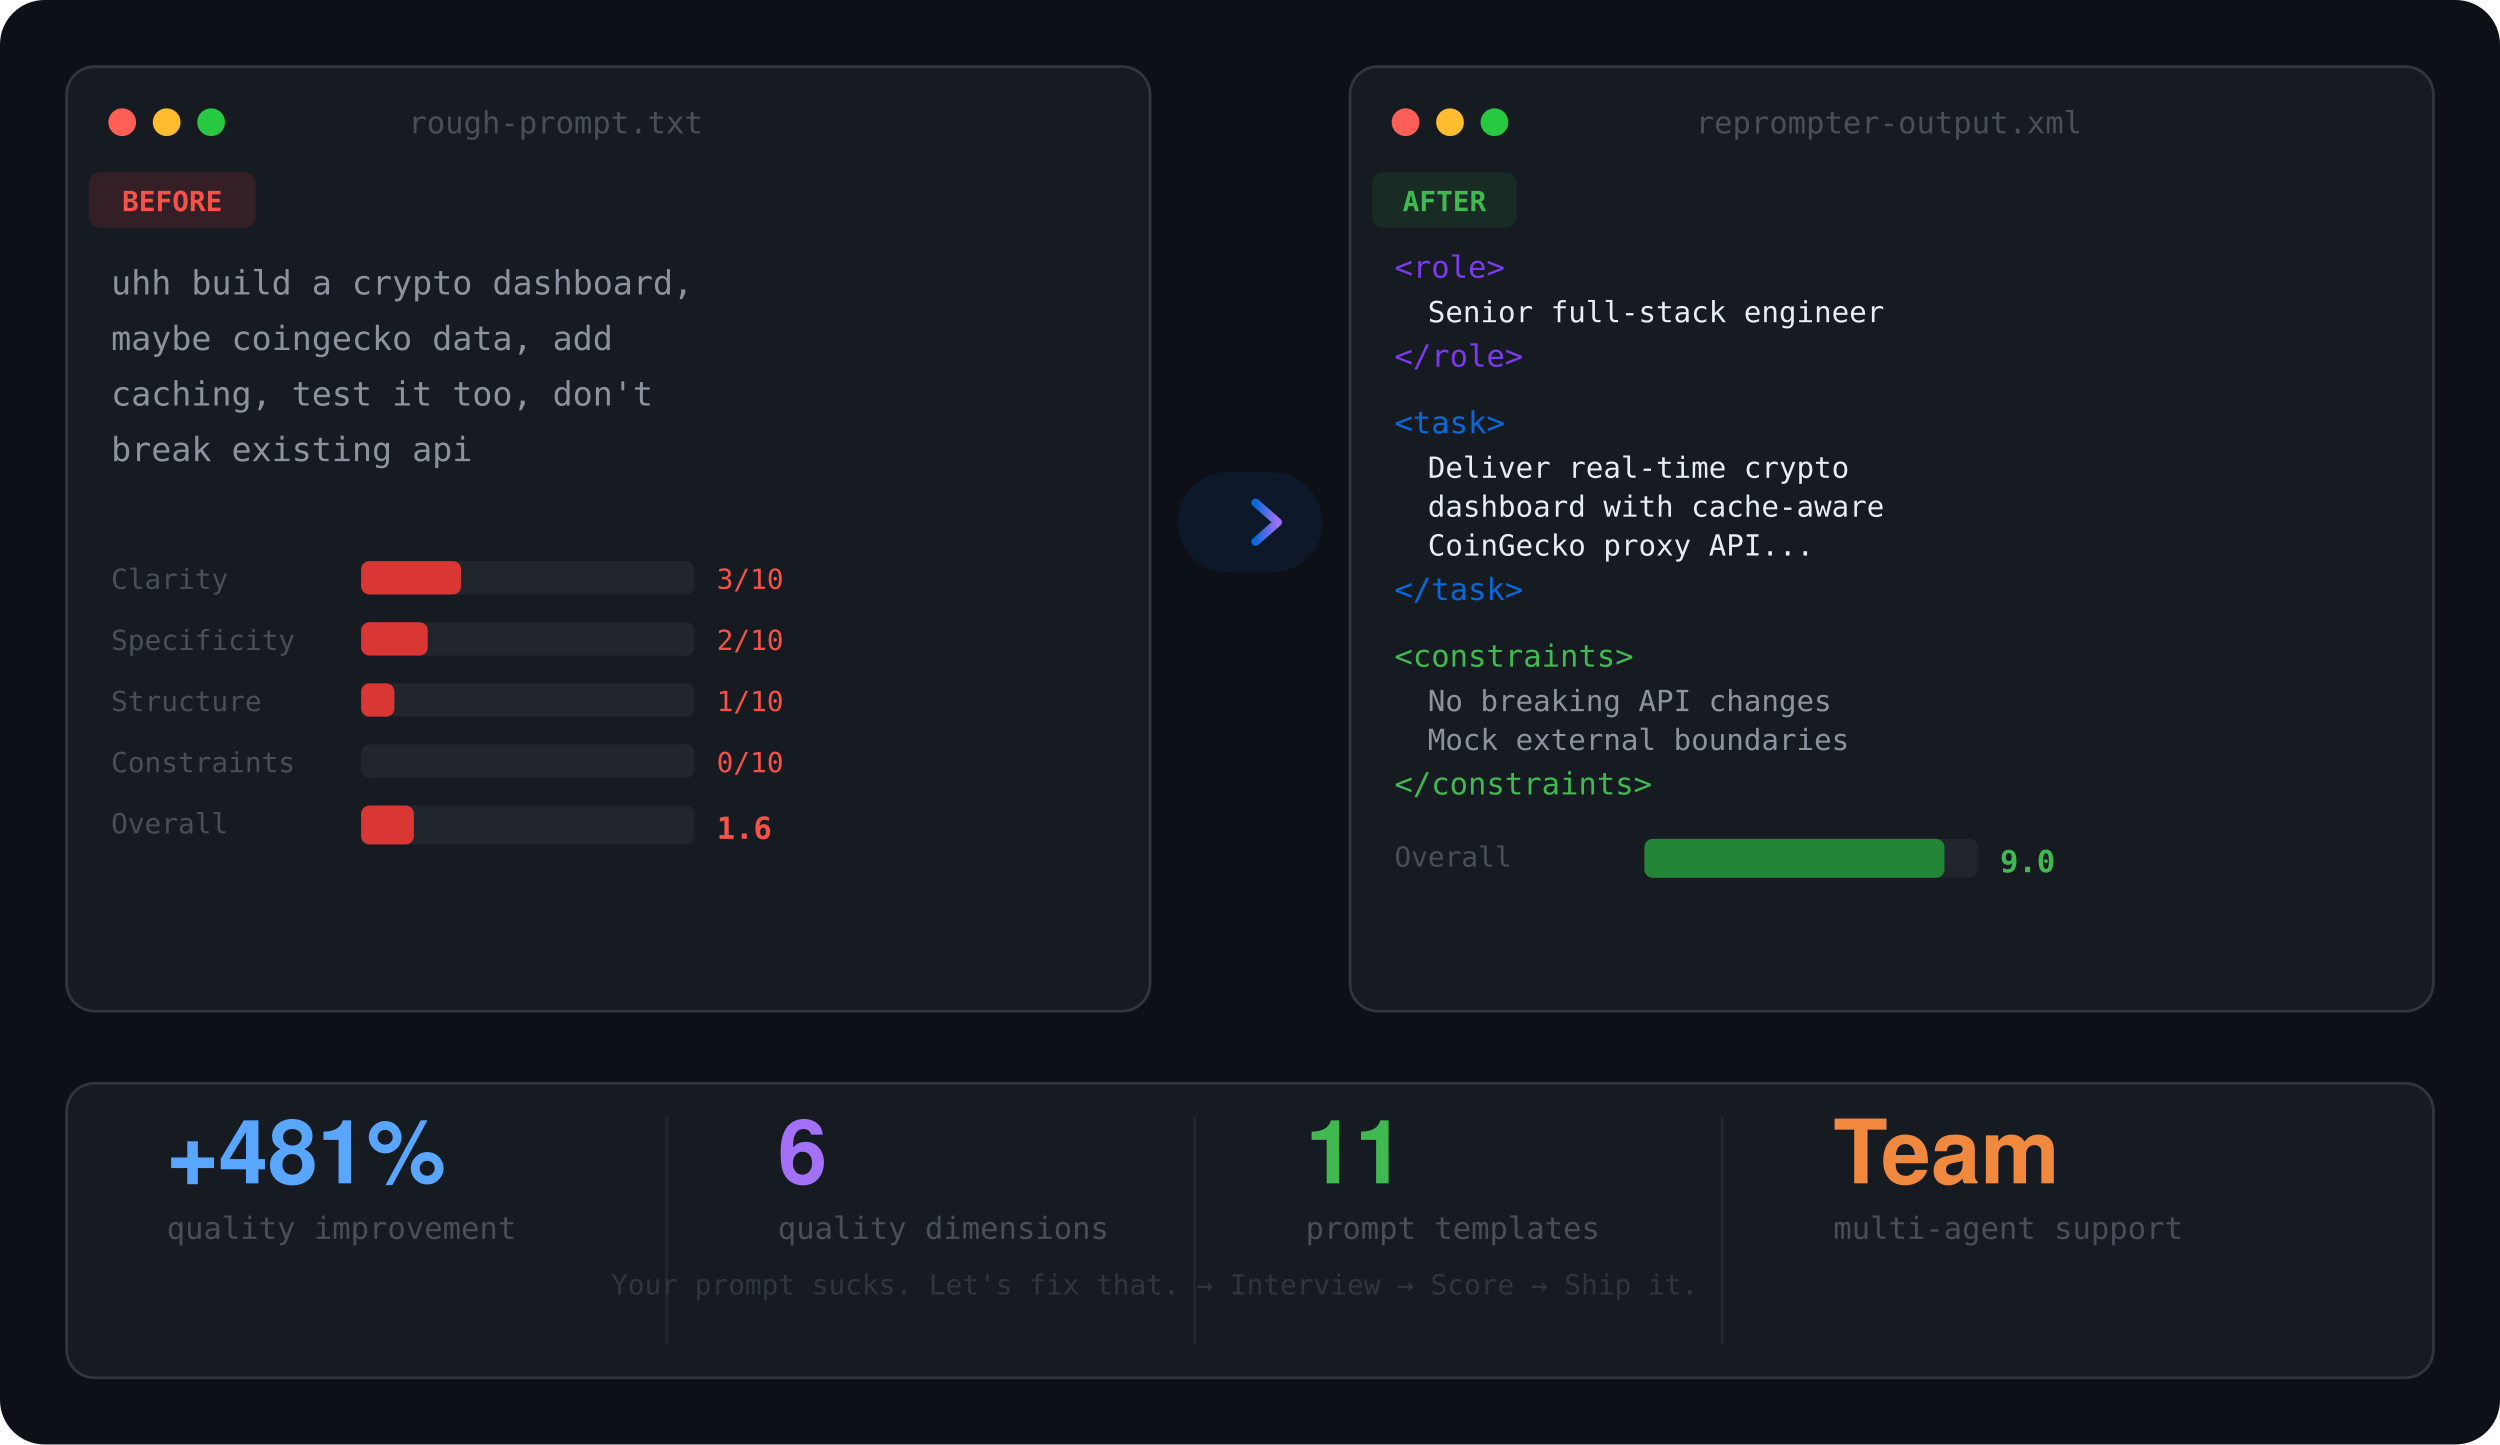
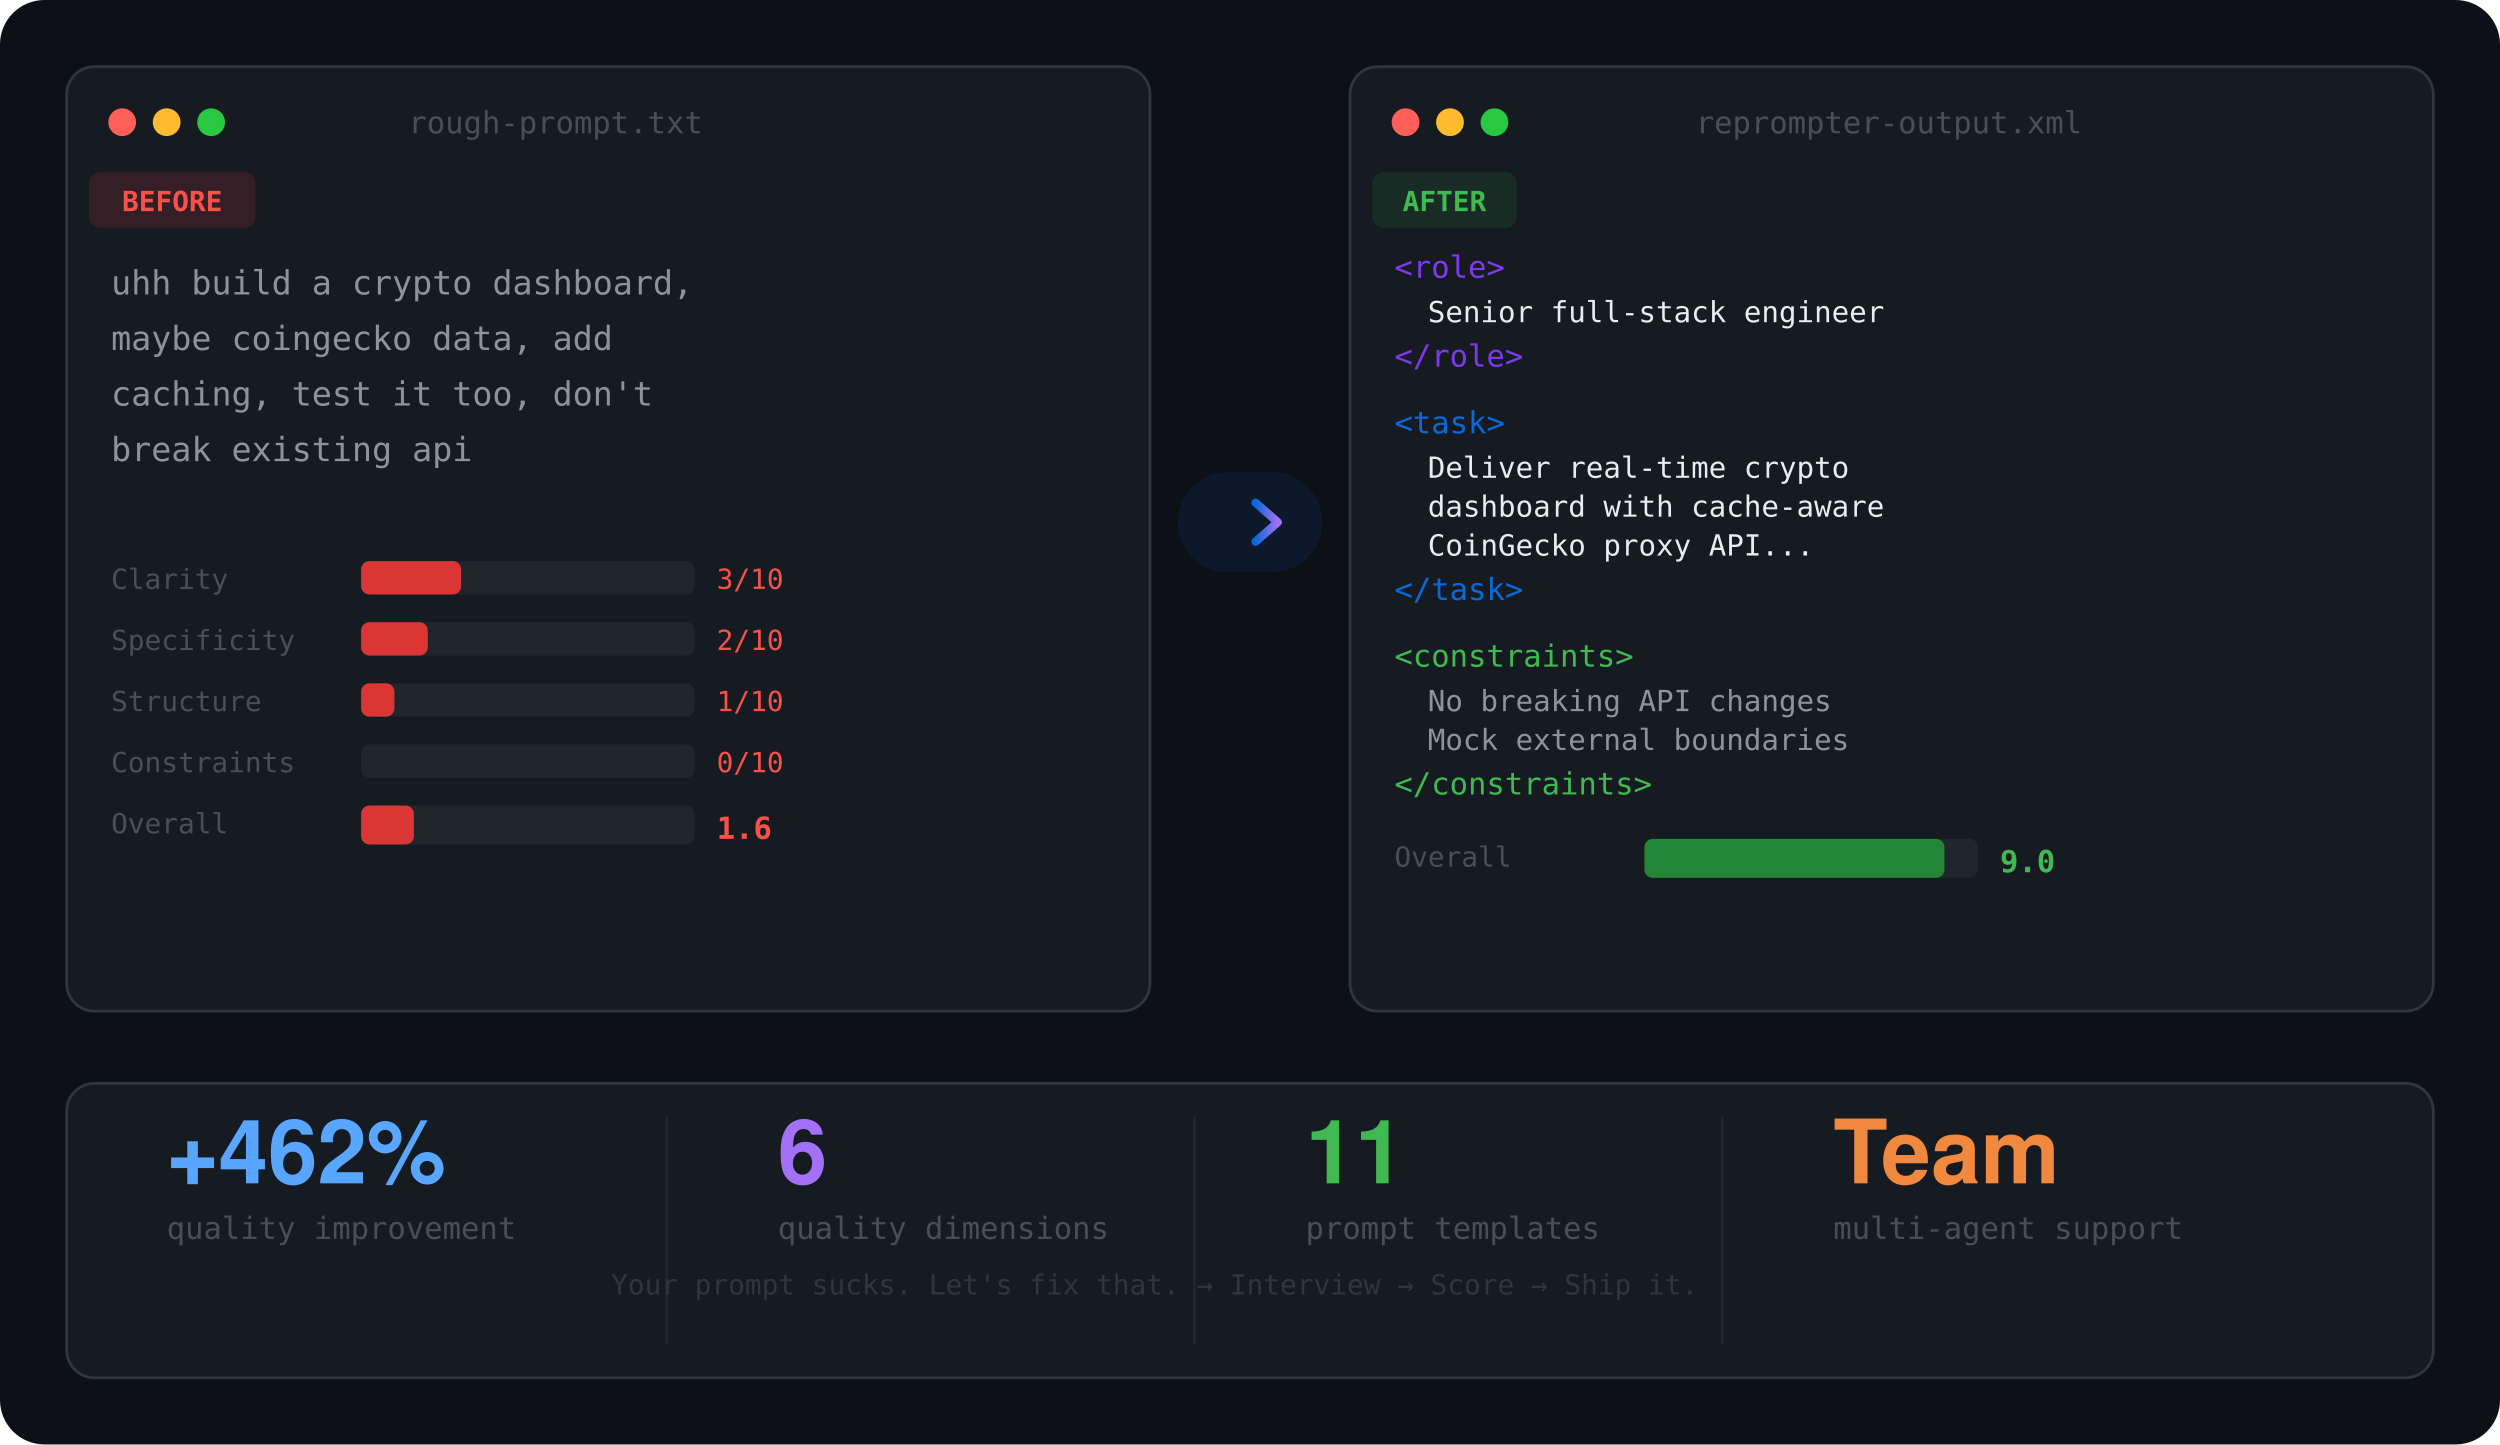
<svg xmlns="http://www.w3.org/2000/svg" viewBox="0 0 900 520" fill="none">
  <style>
    @keyframes fadeInLeft { from { opacity: 0; transform: translateX(-20px); } to { opacity: 1; transform: translateX(0); } }
    @keyframes fadeInRight { from { opacity: 0; transform: translateX(20px); } to { opacity: 1; transform: translateX(0); } }
    @keyframes arrowPulse { 0%, 100% { opacity: 0.4; } 50% { opacity: 1; } }
    @keyframes typewriter { from { width: 0; } to { width: 100%; } }
    @keyframes scoreCount { from { opacity: 0; transform: translateY(8px); } to { opacity: 1; transform: translateY(0); } }
    .left-panel { animation: fadeInLeft 0.6s ease-out; }
    .right-panel { animation: fadeInRight 0.6s ease-out 0.3s both; }
    .arrow { animation: arrowPulse 2s ease-in-out infinite; }
    .score-row:nth-child(1) { animation: scoreCount 0.4s ease-out 0.8s both; }
    .score-row:nth-child(2) { animation: scoreCount 0.4s ease-out 1.0s both; }
    .score-row:nth-child(3) { animation: scoreCount 0.4s ease-out 1.2s both; }
    .mono { font-family: 'SF Mono', 'Fira Code', 'Cascadia Code', Consolas, monospace; }
    .sans { font-family: -apple-system, BlinkMacSystemFont, 'Segoe UI', Helvetica, Arial, sans-serif; }
  </style>
  <rect width="900" height="520" rx="16" fill="#0d1117" />
  <g class="left-panel">
    <rect x="24" y="24" width="390" height="340" rx="10" fill="#161b22" stroke="#30363d" stroke-width="1" />
    <circle cx="44" cy="44" r="5" fill="#ff5f57" />
    <circle cx="60" cy="44" r="5" fill="#febc2e" />
    <circle cx="76" cy="44" r="5" fill="#28c840" />
    <text x="200" y="48" class="mono" font-size="11" fill="#484f58" text-anchor="middle">rough-prompt.txt</text>
    <rect x="32" y="62" width="60" height="20" rx="4" fill="#da3633" opacity="0.15" />
    <text x="62" y="76" class="mono" font-size="10" fill="#f85149" text-anchor="middle" font-weight="600">BEFORE</text>
    <text x="40" y="106" class="mono" font-size="12" fill="#8b949e">
      <tspan x="40" dy="0">uhh build a crypto dashboard,</tspan>
      <tspan x="40" dy="20">maybe coingecko data, add</tspan>
      <tspan x="40" dy="20">caching, test it too, don't</tspan>
      <tspan x="40" dy="20">break existing api</tspan>
    </text>
    <g transform="translate(40, 200)">
      <text x="0" y="12" class="mono" font-size="10" fill="#484f58">Clarity</text>
      <rect x="90" y="2" width="120" height="12" rx="3" fill="#21262d" />
      <rect x="90" y="2" width="36" height="12" rx="3" fill="#da3633" />
      <text x="218" y="12" class="mono" font-size="10" fill="#f85149">3/10</text>
      <text x="0" y="34" class="mono" font-size="10" fill="#484f58">Specificity</text>
      <rect x="90" y="24" width="120" height="12" rx="3" fill="#21262d" />
      <rect x="90" y="24" width="24" height="12" rx="3" fill="#da3633" />
      <text x="218" y="34" class="mono" font-size="10" fill="#f85149">2/10</text>
      <text x="0" y="56" class="mono" font-size="10" fill="#484f58">Structure</text>
      <rect x="90" y="46" width="120" height="12" rx="3" fill="#21262d" />
      <rect x="90" y="46" width="12" height="12" rx="3" fill="#da3633" />
      <text x="218" y="56" class="mono" font-size="10" fill="#f85149">1/10</text>
      <text x="0" y="78" class="mono" font-size="10" fill="#484f58">Constraints</text>
      <rect x="90" y="68" width="120" height="12" rx="3" fill="#21262d" />
      <rect x="90" y="68" width="0" height="12" rx="3" fill="#da3633" />
      <text x="218" y="78" class="mono" font-size="10" fill="#f85149">0/10</text>
      <text x="0" y="100" class="mono" font-size="10" fill="#484f58">Overall</text>
      <rect x="90" y="90" width="120" height="14" rx="3" fill="#21262d" />
      <rect x="90" y="90" width="19" height="14" rx="3" fill="#da3633" />
      <text x="218" y="102" class="mono" font-size="11" fill="#f85149" font-weight="700">1.6</text>
    </g>
  </g>
  <g class="arrow" transform="translate(424, 170)">
    <rect x="0" y="0" width="52" height="36" rx="18" fill="#0969da" opacity="0.1" />
    <path d="M12 18 L34 18" stroke="url(#arrowGrad)" stroke-width="3" stroke-linecap="round" />
    <path d="M28 11 L36 18 L28 25" stroke="url(#arrowGrad)" stroke-width="3" stroke-linecap="round" stroke-linejoin="round" fill="none" />
  </g>
  <defs>
    <linearGradient id="arrowGrad" x1="0%" y1="0%" x2="100%" y2="0%">
      <stop offset="0%" style="stop-color:#0969da" />
      <stop offset="100%" style="stop-color:#a371f7" />
    </linearGradient>
  </defs>
  <g class="right-panel">
    <rect x="486" y="24" width="390" height="340" rx="10" fill="#161b22" stroke="#30363d" stroke-width="1" />
    <circle cx="506" cy="44" r="5" fill="#ff5f57" />
    <circle cx="522" cy="44" r="5" fill="#febc2e" />
    <circle cx="538" cy="44" r="5" fill="#28c840" />
    <text x="680" y="48" class="mono" font-size="11" fill="#484f58" text-anchor="middle">reprompter-output.xml</text>
    <rect x="494" y="62" width="52" height="20" rx="4" fill="#238636" opacity="0.15" />
    <text x="520" y="76" class="mono" font-size="10" fill="#3fb950" text-anchor="middle" font-weight="600">AFTER</text>
    <text x="502" y="100" class="mono" font-size="11">
      <tspan fill="#7c3aed">&lt;role&gt;</tspan>
    </text>
    <text x="514" y="116" class="mono" font-size="10.5" fill="#e6edf3">Senior full-stack engineer</text>
    <text x="502" y="132" class="mono" font-size="11">
      <tspan fill="#7c3aed">&lt;/role&gt;</tspan>
    </text>
    <text x="502" y="156" class="mono" font-size="11">
      <tspan fill="#0969da">&lt;task&gt;</tspan>
    </text>
    <text x="514" y="172" class="mono" font-size="10.5" fill="#e6edf3">Deliver real-time crypto</text>
    <text x="514" y="186" class="mono" font-size="10.5" fill="#e6edf3">dashboard with cache-aware</text>
    <text x="514" y="200" class="mono" font-size="10.5" fill="#e6edf3">CoinGecko proxy API...</text>
    <text x="502" y="216" class="mono" font-size="11">
      <tspan fill="#0969da">&lt;/task&gt;</tspan>
    </text>
    <text x="502" y="240" class="mono" font-size="11">
      <tspan fill="#3fb950">&lt;constraints&gt;</tspan>
    </text>
    <text x="514" y="256" class="mono" font-size="10.5" fill="#8b949e">No breaking API changes</text>
    <text x="514" y="270" class="mono" font-size="10.5" fill="#8b949e">Mock external boundaries</text>
    <text x="502" y="286" class="mono" font-size="11">
      <tspan fill="#3fb950">&lt;/constraints&gt;</tspan>
    </text>
    <g transform="translate(502, 300)">
      <text x="0" y="12" class="mono" font-size="10" fill="#484f58">Overall</text>
      <rect x="90" y="2" width="120" height="14" rx="3" fill="#21262d" />
      <rect x="90" y="2" width="108" height="14" rx="3" fill="#238636" />
      <text x="218" y="14" class="mono" font-size="11" fill="#3fb950" font-weight="700">9.0</text>
    </g>
  </g>
  <g transform="translate(0, 390)">
    <rect x="24" y="0" width="852" height="106" rx="10" fill="#161b22" stroke="#30363d" stroke-width="1" />
    <g transform="translate(60, 20)">
-       <text x="0" y="16" class="sans" font-size="32" fill="#58a6ff" font-weight="700">+481%</text>
+       <text x="0" y="16" class="sans" font-size="32" fill="#58a6ff" font-weight="700">+462%</text>
      <text x="0" y="36" class="mono" font-size="11" fill="#484f58">quality improvement</text>
    </g>
    <line x1="240" y1="12" x2="240" y2="94" stroke="#21262d" stroke-width="1" />
    <g transform="translate(280, 20)">
      <text x="0" y="16" class="sans" font-size="32" fill="#a371f7" font-weight="700">6</text>
      <text x="0" y="36" class="mono" font-size="11" fill="#484f58">quality dimensions</text>
    </g>
    <line x1="430" y1="12" x2="430" y2="94" stroke="#21262d" stroke-width="1" />
    <g transform="translate(470, 20)">
      <text x="0" y="16" class="sans" font-size="32" fill="#3fb950" font-weight="700">11</text>
      <text x="0" y="36" class="mono" font-size="11" fill="#484f58">prompt templates</text>
    </g>
    <line x1="620" y1="12" x2="620" y2="94" stroke="#21262d" stroke-width="1" />
    <g transform="translate(660, 20)">
      <text x="0" y="16" class="sans" font-size="32" fill="#f0883e" font-weight="700">Team</text>
      <text x="0" y="36" class="mono" font-size="11" fill="#484f58">multi-agent support</text>
    </g>
    <text x="220" y="76" class="mono" font-size="10" fill="#30363d">Your prompt sucks. Let's fix that. → Interview → Score → Ship it.</text>
  </g>
</svg>
